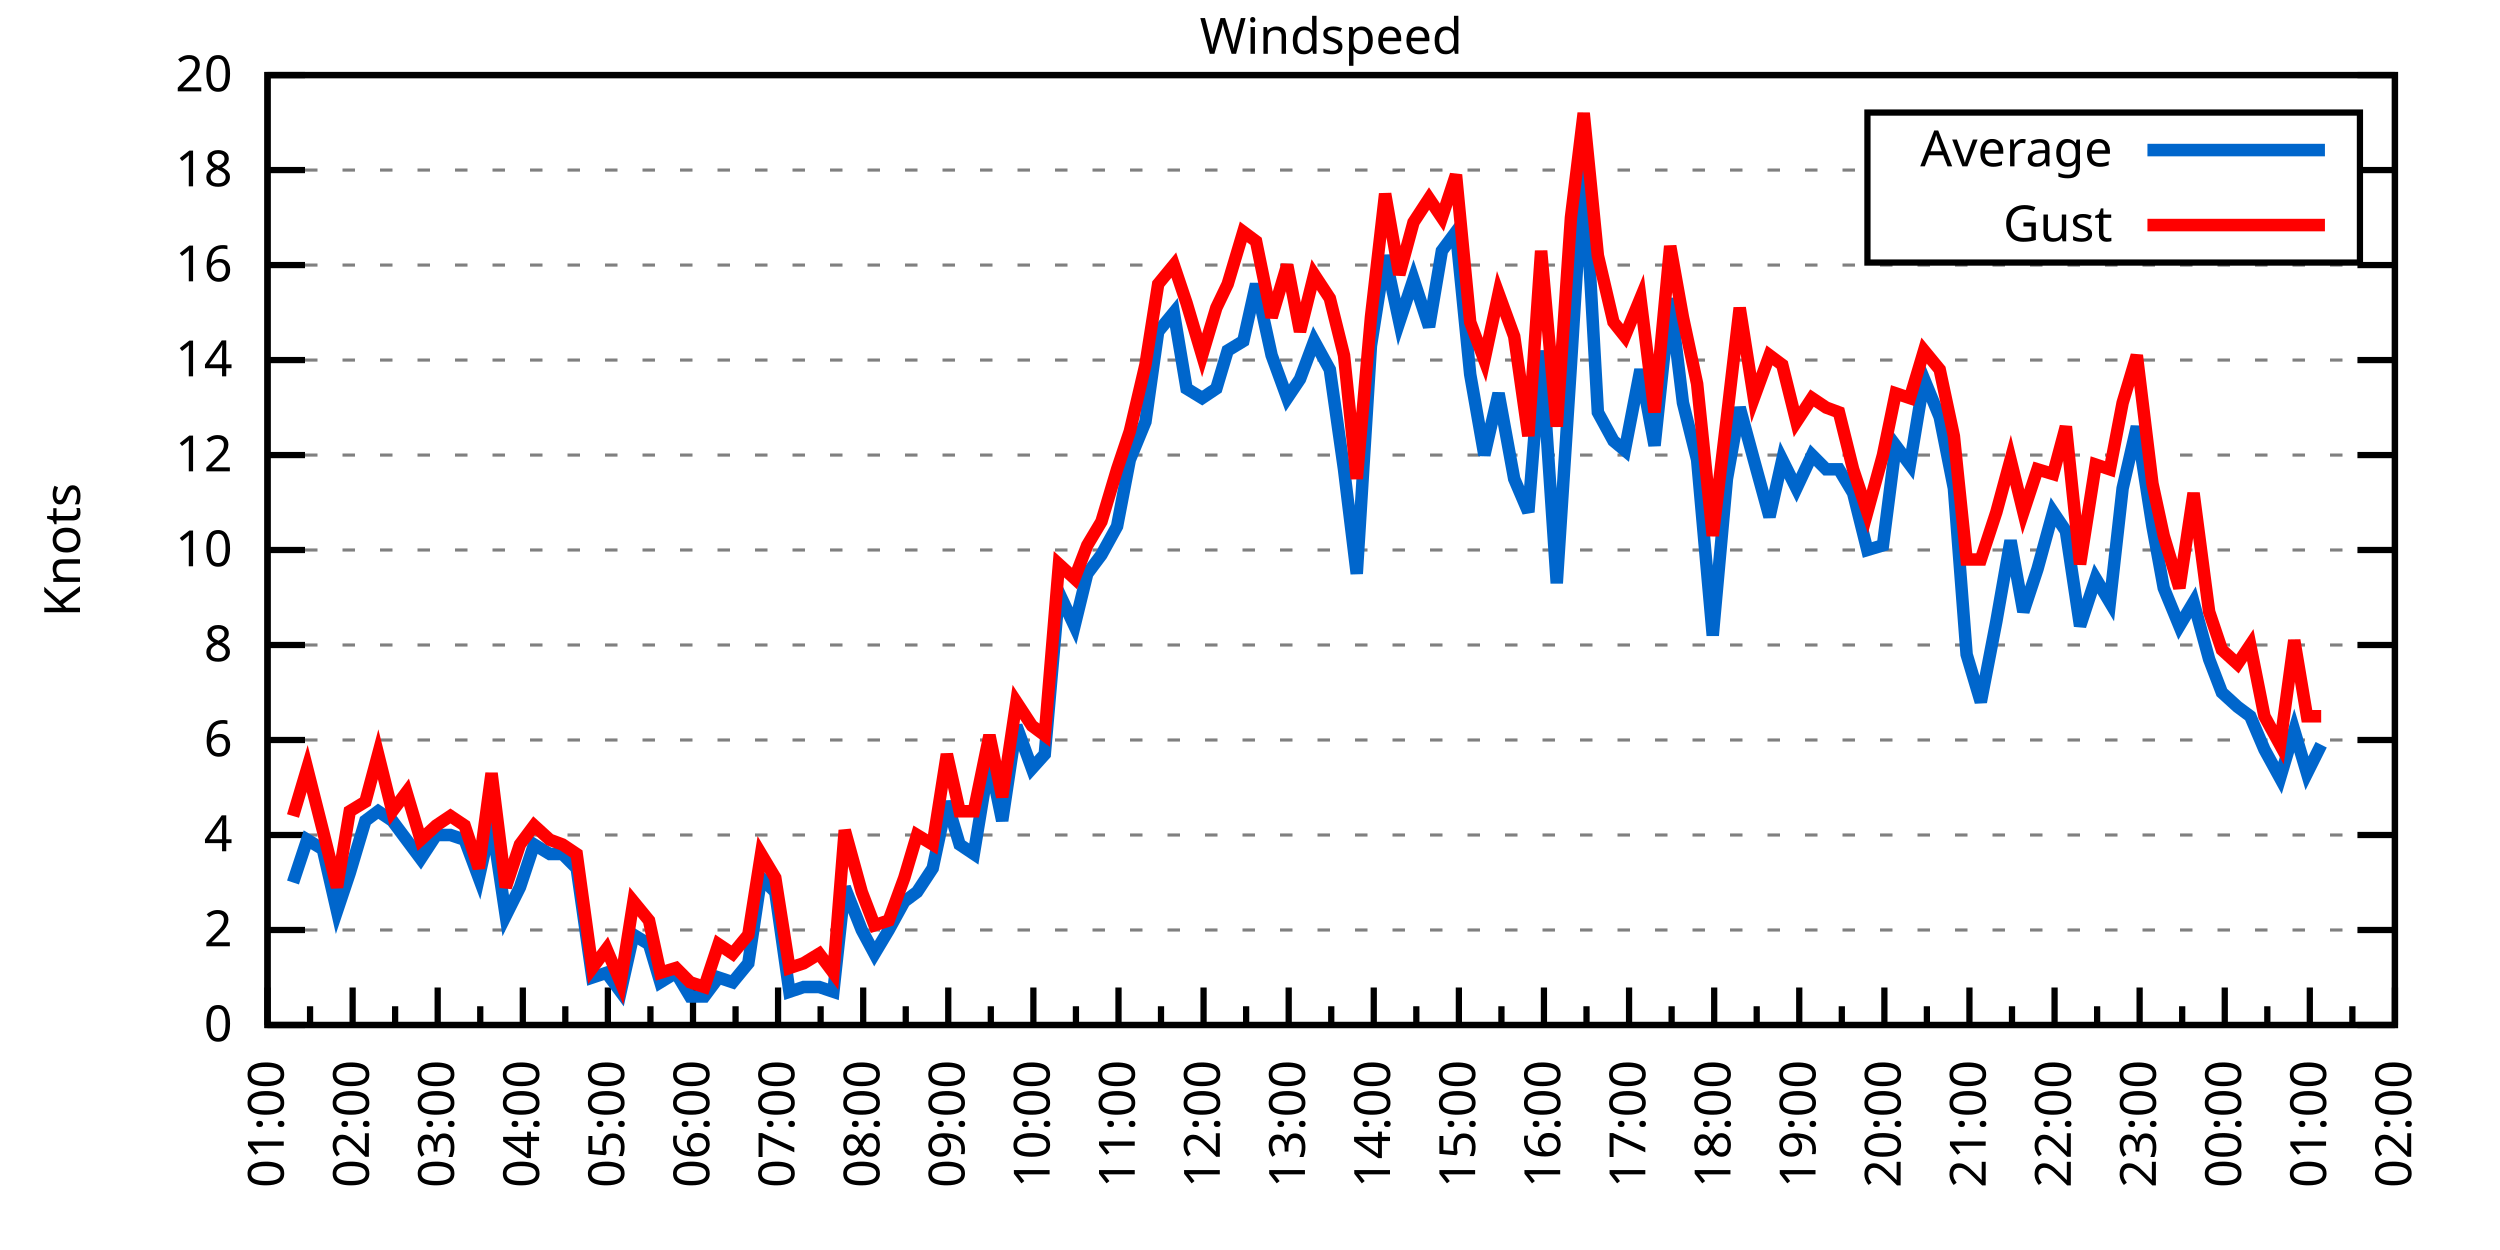
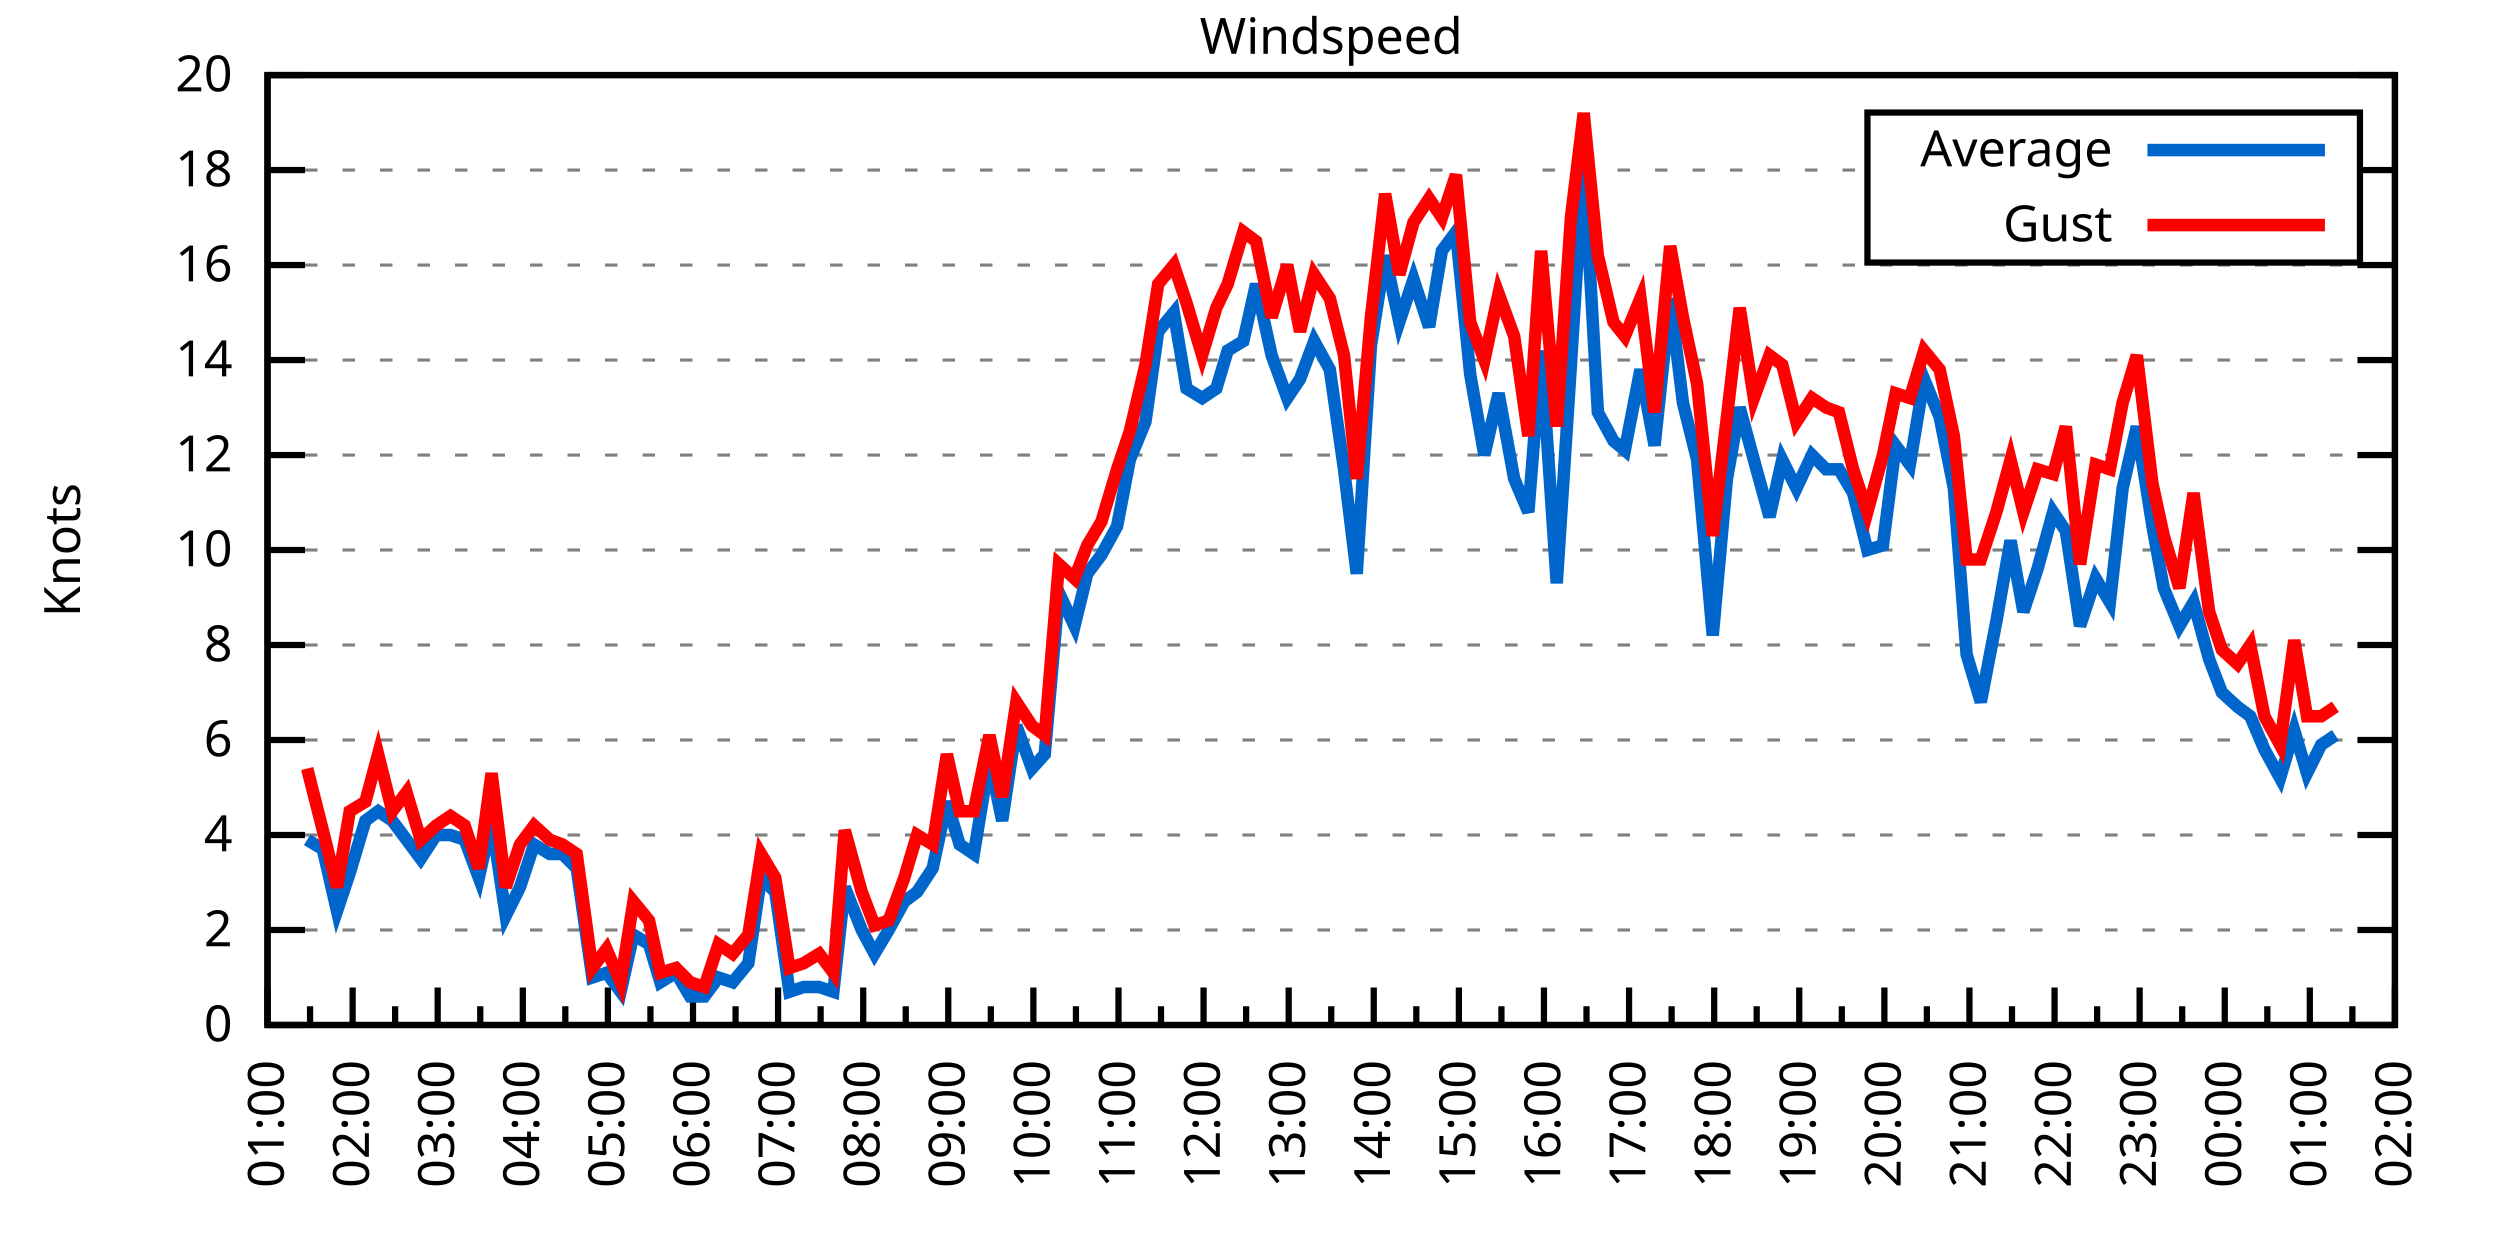
<svg xmlns="http://www.w3.org/2000/svg" xmlns:xlink="http://www.w3.org/1999/xlink" width="400" height="200" viewBox="0 0 400 200">
  <g id="gnuplot_canvas">
    <rect x="0" y="0" width="400" height="200" fill="none" />
    <defs>
      <circle id="gpDot" r="0.5" stroke-width="0.5" stroke="currentColor" />
      <path id="gpPt0" stroke-width="0.333" stroke="currentColor" d="M-1,0 h2 M0,-1 v2" />
      <path id="gpPt1" stroke-width="0.333" stroke="currentColor" d="M-1,-1 L1,1 M1,-1 L-1,1" />
      <path id="gpPt2" stroke-width="0.333" stroke="currentColor" d="M-1,0 L1,0 M0,-1 L0,1 M-1,-1 L1,1 M-1,1 L1,-1" />
      <rect id="gpPt3" stroke-width="0.333" stroke="currentColor" x="-1" y="-1" width="2" height="2" />
      <rect id="gpPt4" stroke-width="0.333" stroke="currentColor" fill="currentColor" x="-1" y="-1" width="2" height="2" />
      <circle id="gpPt5" stroke-width="0.333" stroke="currentColor" cx="0" cy="0" r="1" />
      <use xlink:href="#gpPt5" id="gpPt6" fill="currentColor" stroke="none" />
      <path id="gpPt7" stroke-width="0.333" stroke="currentColor" d="M0,-1.33 L-1.33,0.67 L1.33,0.67 z" />
      <use xlink:href="#gpPt7" id="gpPt8" fill="currentColor" stroke="none" />
      <use xlink:href="#gpPt7" id="gpPt9" stroke="currentColor" transform="rotate(180)" />
      <use xlink:href="#gpPt9" id="gpPt10" fill="currentColor" stroke="none" />
      <use xlink:href="#gpPt3" id="gpPt11" stroke="currentColor" transform="rotate(45)" />
      <use xlink:href="#gpPt11" id="gpPt12" fill="currentColor" stroke="none" />
      <path id="gpPt13" stroke-width="0.333" stroke="currentColor" d="M0,1.330 L1.265,0.411 L0.782,-1.067 L-0.782,-1.076 L-1.265,0.411 z" />
      <use xlink:href="#gpPt13" id="gpPt14" fill="currentColor" stroke="none" />
      <filter id="textbox" filterUnits="objectBoundingBox" x="0" y="0" height="1" width="1">
        <feFlood flood-color="white" flood-opacity="1" result="bgnd" />
        <feComposite in="SourceGraphic" in2="bgnd" operator="atop" />
      </filter>
      <filter id="greybox" filterUnits="objectBoundingBox" x="0" y="0" height="1" width="1">
        <feFlood flood-color="lightgrey" flood-opacity="1" result="grey" />
        <feComposite in="SourceGraphic" in2="grey" operator="atop" />
      </filter>
    </defs>
    <g fill="none" color="white" stroke="currentColor" stroke-width="1.00" stroke-linecap="butt" stroke-linejoin="miter">
</g>
    <g fill="none" color="black" stroke="currentColor" stroke-width="1.00" stroke-linecap="butt" stroke-linejoin="miter">
      <g stroke="none" shape-rendering="crispEdges">
        <polygon fill="rgb(255, 255, 255)" points="42.80,164.00 383.18,164.00 383.18,12.02 42.80,12.02 " />
      </g>
    </g>
    <g fill="none" color="black" stroke="currentColor" stroke-width="1.00" stroke-linecap="butt" stroke-linejoin="miter">
</g>
    <g fill="none" color="black" stroke="black" stroke-width="0.50" stroke-linecap="butt" stroke-linejoin="miter">
</g>
    <g fill="none" color="gray" stroke="currentColor" stroke-width="0.50" stroke-linecap="butt" stroke-linejoin="miter">
      <path stroke="gray" stroke-dasharray="2,4" class="gridline" d="M42.80,164.00 L383.19,164.00  " />
    </g>
    <g fill="none" color="gray" stroke="gray" stroke-width="1.00" stroke-linecap="butt" stroke-linejoin="miter">
</g>
    <g fill="none" color="black" stroke="currentColor" stroke-width="1.00" stroke-linecap="butt" stroke-linejoin="miter">
      <path stroke="black" d="M42.80,164.00 L48.80,164.00 M383.19,164.00 L377.19,164.00  " />
      <g transform="translate(37.20,166.60)" stroke="none" fill="black" font-family="Sans" font-size="8.00" text-anchor="end">
        <text>
          <tspan font-family="Sans"> 0</tspan>
        </text>
      </g>
    </g>
    <g fill="none" color="black" stroke="currentColor" stroke-width="1.00" stroke-linecap="butt" stroke-linejoin="miter">
</g>
    <g fill="none" color="black" stroke="black" stroke-width="0.50" stroke-linecap="butt" stroke-linejoin="miter">
</g>
    <g fill="none" color="gray" stroke="currentColor" stroke-width="0.50" stroke-linecap="butt" stroke-linejoin="miter">
      <path stroke="gray" stroke-dasharray="2,4" class="gridline" d="M42.80,148.80 L383.19,148.80  " />
    </g>
    <g fill="none" color="gray" stroke="gray" stroke-width="1.00" stroke-linecap="butt" stroke-linejoin="miter">
</g>
    <g fill="none" color="black" stroke="currentColor" stroke-width="1.00" stroke-linecap="butt" stroke-linejoin="miter">
      <path stroke="black" d="M42.80,148.80 L48.80,148.80 M383.19,148.80 L377.19,148.80  " />
      <g transform="translate(37.20,151.40)" stroke="none" fill="black" font-family="Sans" font-size="8.00" text-anchor="end">
        <text>
          <tspan font-family="Sans"> 2</tspan>
        </text>
      </g>
    </g>
    <g fill="none" color="black" stroke="currentColor" stroke-width="1.00" stroke-linecap="butt" stroke-linejoin="miter">
</g>
    <g fill="none" color="black" stroke="black" stroke-width="0.50" stroke-linecap="butt" stroke-linejoin="miter">
</g>
    <g fill="none" color="gray" stroke="currentColor" stroke-width="0.50" stroke-linecap="butt" stroke-linejoin="miter">
      <path stroke="gray" stroke-dasharray="2,4" class="gridline" d="M42.80,133.60 L383.19,133.60  " />
    </g>
    <g fill="none" color="gray" stroke="gray" stroke-width="1.00" stroke-linecap="butt" stroke-linejoin="miter">
</g>
    <g fill="none" color="black" stroke="currentColor" stroke-width="1.00" stroke-linecap="butt" stroke-linejoin="miter">
      <path stroke="black" d="M42.80,133.60 L48.80,133.60 M383.19,133.60 L377.19,133.60  " />
      <g transform="translate(37.20,136.20)" stroke="none" fill="black" font-family="Sans" font-size="8.00" text-anchor="end">
        <text>
          <tspan font-family="Sans"> 4</tspan>
        </text>
      </g>
    </g>
    <g fill="none" color="black" stroke="currentColor" stroke-width="1.00" stroke-linecap="butt" stroke-linejoin="miter">
</g>
    <g fill="none" color="black" stroke="black" stroke-width="0.50" stroke-linecap="butt" stroke-linejoin="miter">
</g>
    <g fill="none" color="gray" stroke="currentColor" stroke-width="0.50" stroke-linecap="butt" stroke-linejoin="miter">
      <path stroke="gray" stroke-dasharray="2,4" class="gridline" d="M42.80,118.40 L383.19,118.40  " />
    </g>
    <g fill="none" color="gray" stroke="gray" stroke-width="1.00" stroke-linecap="butt" stroke-linejoin="miter">
</g>
    <g fill="none" color="black" stroke="currentColor" stroke-width="1.00" stroke-linecap="butt" stroke-linejoin="miter">
      <path stroke="black" d="M42.80,118.40 L48.80,118.40 M383.19,118.40 L377.19,118.40  " />
      <g transform="translate(37.20,121.00)" stroke="none" fill="black" font-family="Sans" font-size="8.00" text-anchor="end">
        <text>
          <tspan font-family="Sans"> 6</tspan>
        </text>
      </g>
    </g>
    <g fill="none" color="black" stroke="currentColor" stroke-width="1.00" stroke-linecap="butt" stroke-linejoin="miter">
</g>
    <g fill="none" color="black" stroke="black" stroke-width="0.50" stroke-linecap="butt" stroke-linejoin="miter">
</g>
    <g fill="none" color="gray" stroke="currentColor" stroke-width="0.50" stroke-linecap="butt" stroke-linejoin="miter">
      <path stroke="gray" stroke-dasharray="2,4" class="gridline" d="M42.80,103.20 L383.19,103.20  " />
    </g>
    <g fill="none" color="gray" stroke="gray" stroke-width="1.00" stroke-linecap="butt" stroke-linejoin="miter">
</g>
    <g fill="none" color="black" stroke="currentColor" stroke-width="1.00" stroke-linecap="butt" stroke-linejoin="miter">
      <path stroke="black" d="M42.80,103.20 L48.80,103.20 M383.19,103.20 L377.19,103.20  " />
      <g transform="translate(37.20,105.80)" stroke="none" fill="black" font-family="Sans" font-size="8.00" text-anchor="end">
        <text>
          <tspan font-family="Sans"> 8</tspan>
        </text>
      </g>
    </g>
    <g fill="none" color="black" stroke="currentColor" stroke-width="1.00" stroke-linecap="butt" stroke-linejoin="miter">
</g>
    <g fill="none" color="black" stroke="black" stroke-width="0.50" stroke-linecap="butt" stroke-linejoin="miter">
</g>
    <g fill="none" color="gray" stroke="currentColor" stroke-width="0.50" stroke-linecap="butt" stroke-linejoin="miter">
      <path stroke="gray" stroke-dasharray="2,4" class="gridline" d="M42.80,88.00 L383.19,88.00  " />
    </g>
    <g fill="none" color="gray" stroke="gray" stroke-width="1.00" stroke-linecap="butt" stroke-linejoin="miter">
</g>
    <g fill="none" color="black" stroke="currentColor" stroke-width="1.00" stroke-linecap="butt" stroke-linejoin="miter">
      <path stroke="black" d="M42.80,88.00 L48.80,88.00 M383.19,88.00 L377.19,88.00  " />
      <g transform="translate(37.20,90.60)" stroke="none" fill="black" font-family="Sans" font-size="8.00" text-anchor="end">
        <text>
          <tspan font-family="Sans"> 10</tspan>
        </text>
      </g>
    </g>
    <g fill="none" color="black" stroke="currentColor" stroke-width="1.00" stroke-linecap="butt" stroke-linejoin="miter">
</g>
    <g fill="none" color="black" stroke="black" stroke-width="0.50" stroke-linecap="butt" stroke-linejoin="miter">
</g>
    <g fill="none" color="gray" stroke="currentColor" stroke-width="0.50" stroke-linecap="butt" stroke-linejoin="miter">
      <path stroke="gray" stroke-dasharray="2,4" class="gridline" d="M42.80,72.81 L383.19,72.81  " />
    </g>
    <g fill="none" color="gray" stroke="gray" stroke-width="1.00" stroke-linecap="butt" stroke-linejoin="miter">
</g>
    <g fill="none" color="black" stroke="currentColor" stroke-width="1.00" stroke-linecap="butt" stroke-linejoin="miter">
      <path stroke="black" d="M42.80,72.81 L48.80,72.81 M383.19,72.81 L377.19,72.81  " />
      <g transform="translate(37.20,75.41)" stroke="none" fill="black" font-family="Sans" font-size="8.00" text-anchor="end">
        <text>
          <tspan font-family="Sans"> 12</tspan>
        </text>
      </g>
    </g>
    <g fill="none" color="black" stroke="currentColor" stroke-width="1.00" stroke-linecap="butt" stroke-linejoin="miter">
</g>
    <g fill="none" color="black" stroke="black" stroke-width="0.50" stroke-linecap="butt" stroke-linejoin="miter">
</g>
    <g fill="none" color="gray" stroke="currentColor" stroke-width="0.50" stroke-linecap="butt" stroke-linejoin="miter">
      <path stroke="gray" stroke-dasharray="2,4" class="gridline" d="M42.80,57.61 L383.19,57.61  " />
    </g>
    <g fill="none" color="gray" stroke="gray" stroke-width="1.00" stroke-linecap="butt" stroke-linejoin="miter">
</g>
    <g fill="none" color="black" stroke="currentColor" stroke-width="1.00" stroke-linecap="butt" stroke-linejoin="miter">
      <path stroke="black" d="M42.80,57.61 L48.80,57.61 M383.19,57.61 L377.19,57.61  " />
      <g transform="translate(37.20,60.21)" stroke="none" fill="black" font-family="Sans" font-size="8.00" text-anchor="end">
        <text>
          <tspan font-family="Sans"> 14</tspan>
        </text>
      </g>
    </g>
    <g fill="none" color="black" stroke="currentColor" stroke-width="1.00" stroke-linecap="butt" stroke-linejoin="miter">
</g>
    <g fill="none" color="black" stroke="black" stroke-width="0.50" stroke-linecap="butt" stroke-linejoin="miter">
</g>
    <g fill="none" color="gray" stroke="currentColor" stroke-width="0.50" stroke-linecap="butt" stroke-linejoin="miter">
      <path stroke="gray" stroke-dasharray="2,4" class="gridline" d="M42.80,42.41 L383.19,42.41  " />
    </g>
    <g fill="none" color="gray" stroke="gray" stroke-width="1.00" stroke-linecap="butt" stroke-linejoin="miter">
</g>
    <g fill="none" color="black" stroke="currentColor" stroke-width="1.00" stroke-linecap="butt" stroke-linejoin="miter">
      <path stroke="black" d="M42.80,42.41 L48.80,42.41 M383.19,42.41 L377.19,42.41  " />
      <g transform="translate(37.20,45.01)" stroke="none" fill="black" font-family="Sans" font-size="8.00" text-anchor="end">
        <text>
          <tspan font-family="Sans"> 16</tspan>
        </text>
      </g>
    </g>
    <g fill="none" color="black" stroke="currentColor" stroke-width="1.00" stroke-linecap="butt" stroke-linejoin="miter">
</g>
    <g fill="none" color="black" stroke="black" stroke-width="0.50" stroke-linecap="butt" stroke-linejoin="miter">
</g>
    <g fill="none" color="gray" stroke="currentColor" stroke-width="0.50" stroke-linecap="butt" stroke-linejoin="miter">
      <path stroke="gray" stroke-dasharray="2,4" class="gridline" d="M42.80,27.21 L298.79,27.21 M377.59,27.21 L383.19,27.21  " />
    </g>
    <g fill="none" color="gray" stroke="gray" stroke-width="1.00" stroke-linecap="butt" stroke-linejoin="miter">
</g>
    <g fill="none" color="black" stroke="currentColor" stroke-width="1.00" stroke-linecap="butt" stroke-linejoin="miter">
      <path stroke="black" d="M42.80,27.21 L48.80,27.21 M383.19,27.21 L377.19,27.21  " />
      <g transform="translate(37.20,29.81)" stroke="none" fill="black" font-family="Sans" font-size="8.00" text-anchor="end">
        <text>
          <tspan font-family="Sans"> 18</tspan>
        </text>
      </g>
    </g>
    <g fill="none" color="black" stroke="currentColor" stroke-width="1.00" stroke-linecap="butt" stroke-linejoin="miter">
</g>
    <g fill="none" color="black" stroke="black" stroke-width="0.50" stroke-linecap="butt" stroke-linejoin="miter">
</g>
    <g fill="none" color="gray" stroke="currentColor" stroke-width="0.50" stroke-linecap="butt" stroke-linejoin="miter">
      <path stroke="gray" stroke-dasharray="2,4" class="gridline" d="M42.80,12.01 L383.19,12.01  " />
    </g>
    <g fill="none" color="gray" stroke="gray" stroke-width="1.00" stroke-linecap="butt" stroke-linejoin="miter">
</g>
    <g fill="none" color="black" stroke="currentColor" stroke-width="1.00" stroke-linecap="butt" stroke-linejoin="miter">
      <path stroke="black" d="M42.80,12.01 L48.80,12.01 M383.19,12.01 L377.19,12.01  " />
      <g transform="translate(37.20,14.61)" stroke="none" fill="black" font-family="Sans" font-size="8.00" text-anchor="end">
        <text>
          <tspan font-family="Sans"> 20</tspan>
        </text>
      </g>
    </g>
    <g fill="none" color="black" stroke="currentColor" stroke-width="1.00" stroke-linecap="butt" stroke-linejoin="miter">
      <path stroke="black" d="M42.80,164.00 L42.80,158.00  " />
      <g transform="translate(45.40,169.60) rotate(270)" stroke="none" fill="black" font-family="Sans" font-size="8.00" text-anchor="end">
        <text>
          <tspan font-family="Sans">01:00</tspan>
        </text>
      </g>
    </g>
    <g fill="none" color="black" stroke="currentColor" stroke-width="1.00" stroke-linecap="butt" stroke-linejoin="miter">
      <path stroke="black" d="M49.61,164.00 L49.61,161.00 M56.42,164.00 L56.42,158.00  " />
      <g transform="translate(59.02,169.60) rotate(270)" stroke="none" fill="black" font-family="Sans" font-size="8.00" text-anchor="end">
        <text>
          <tspan font-family="Sans">02:00</tspan>
        </text>
      </g>
    </g>
    <g fill="none" color="black" stroke="currentColor" stroke-width="1.00" stroke-linecap="butt" stroke-linejoin="miter">
      <path stroke="black" d="M63.22,164.00 L63.22,161.00 M70.03,164.00 L70.03,158.00  " />
      <g transform="translate(72.63,169.60) rotate(270)" stroke="none" fill="black" font-family="Sans" font-size="8.00" text-anchor="end">
        <text>
          <tspan font-family="Sans">03:00</tspan>
        </text>
      </g>
    </g>
    <g fill="none" color="black" stroke="currentColor" stroke-width="1.00" stroke-linecap="butt" stroke-linejoin="miter">
      <path stroke="black" d="M76.84,164.00 L76.84,161.00 M83.65,164.00 L83.65,158.00  " />
      <g transform="translate(86.25,169.60) rotate(270)" stroke="none" fill="black" font-family="Sans" font-size="8.00" text-anchor="end">
        <text>
          <tspan font-family="Sans">04:00</tspan>
        </text>
      </g>
    </g>
    <g fill="none" color="black" stroke="currentColor" stroke-width="1.00" stroke-linecap="butt" stroke-linejoin="miter">
      <path stroke="black" d="M90.45,164.00 L90.45,161.00 M97.26,164.00 L97.26,158.00  " />
      <g transform="translate(99.86,169.60) rotate(270)" stroke="none" fill="black" font-family="Sans" font-size="8.00" text-anchor="end">
        <text>
          <tspan font-family="Sans">05:00</tspan>
        </text>
      </g>
    </g>
    <g fill="none" color="black" stroke="currentColor" stroke-width="1.00" stroke-linecap="butt" stroke-linejoin="miter">
      <path stroke="black" d="M104.07,164.00 L104.07,161.00 M110.88,164.00 L110.88,158.00  " />
      <g transform="translate(113.48,169.60) rotate(270)" stroke="none" fill="black" font-family="Sans" font-size="8.00" text-anchor="end">
        <text>
          <tspan font-family="Sans">06:00</tspan>
        </text>
      </g>
    </g>
    <g fill="none" color="black" stroke="currentColor" stroke-width="1.00" stroke-linecap="butt" stroke-linejoin="miter">
      <path stroke="black" d="M117.69,164.00 L117.69,161.00 M124.49,164.00 L124.49,158.00  " />
      <g transform="translate(127.09,169.60) rotate(270)" stroke="none" fill="black" font-family="Sans" font-size="8.00" text-anchor="end">
        <text>
          <tspan font-family="Sans">07:00</tspan>
        </text>
      </g>
    </g>
    <g fill="none" color="black" stroke="currentColor" stroke-width="1.00" stroke-linecap="butt" stroke-linejoin="miter">
      <path stroke="black" d="M131.30,164.00 L131.30,161.00 M138.11,164.00 L138.11,158.00  " />
      <g transform="translate(140.71,169.60) rotate(270)" stroke="none" fill="black" font-family="Sans" font-size="8.00" text-anchor="end">
        <text>
          <tspan font-family="Sans">08:00</tspan>
        </text>
      </g>
    </g>
    <g fill="none" color="black" stroke="currentColor" stroke-width="1.00" stroke-linecap="butt" stroke-linejoin="miter">
      <path stroke="black" d="M144.92,164.00 L144.92,161.00 M151.72,164.00 L151.72,158.00  " />
      <g transform="translate(154.32,169.60) rotate(270)" stroke="none" fill="black" font-family="Sans" font-size="8.00" text-anchor="end">
        <text>
          <tspan font-family="Sans">09:00</tspan>
        </text>
      </g>
    </g>
    <g fill="none" color="black" stroke="currentColor" stroke-width="1.00" stroke-linecap="butt" stroke-linejoin="miter">
      <path stroke="black" d="M158.53,164.00 L158.53,161.00 M165.34,164.00 L165.34,158.00  " />
      <g transform="translate(167.94,169.60) rotate(270)" stroke="none" fill="black" font-family="Sans" font-size="8.00" text-anchor="end">
        <text>
          <tspan font-family="Sans">10:00</tspan>
        </text>
      </g>
    </g>
    <g fill="none" color="black" stroke="currentColor" stroke-width="1.00" stroke-linecap="butt" stroke-linejoin="miter">
      <path stroke="black" d="M172.15,164.00 L172.15,161.00 M178.96,164.00 L178.96,158.00  " />
      <g transform="translate(181.56,169.60) rotate(270)" stroke="none" fill="black" font-family="Sans" font-size="8.00" text-anchor="end">
        <text>
          <tspan font-family="Sans">11:00</tspan>
        </text>
      </g>
    </g>
    <g fill="none" color="black" stroke="currentColor" stroke-width="1.00" stroke-linecap="butt" stroke-linejoin="miter">
      <path stroke="black" d="M185.76,164.00 L185.76,161.00 M192.57,164.00 L192.57,158.00  " />
      <g transform="translate(195.17,169.60) rotate(270)" stroke="none" fill="black" font-family="Sans" font-size="8.00" text-anchor="end">
        <text>
          <tspan font-family="Sans">12:00</tspan>
        </text>
      </g>
    </g>
    <g fill="none" color="black" stroke="currentColor" stroke-width="1.00" stroke-linecap="butt" stroke-linejoin="miter">
      <path stroke="black" d="M199.38,164.00 L199.38,161.00 M206.19,164.00 L206.19,158.00  " />
      <g transform="translate(208.79,169.60) rotate(270)" stroke="none" fill="black" font-family="Sans" font-size="8.00" text-anchor="end">
        <text>
          <tspan font-family="Sans">13:00</tspan>
        </text>
      </g>
    </g>
    <g fill="none" color="black" stroke="currentColor" stroke-width="1.00" stroke-linecap="butt" stroke-linejoin="miter">
      <path stroke="black" d="M213.00,164.00 L213.00,161.00 M219.80,164.00 L219.80,158.00  " />
      <g transform="translate(222.40,169.60) rotate(270)" stroke="none" fill="black" font-family="Sans" font-size="8.00" text-anchor="end">
        <text>
          <tspan font-family="Sans">14:00</tspan>
        </text>
      </g>
    </g>
    <g fill="none" color="black" stroke="currentColor" stroke-width="1.00" stroke-linecap="butt" stroke-linejoin="miter">
      <path stroke="black" d="M226.61,164.00 L226.61,161.00 M233.42,164.00 L233.42,158.00  " />
      <g transform="translate(236.02,169.60) rotate(270)" stroke="none" fill="black" font-family="Sans" font-size="8.00" text-anchor="end">
        <text>
          <tspan font-family="Sans">15:00</tspan>
        </text>
      </g>
    </g>
    <g fill="none" color="black" stroke="currentColor" stroke-width="1.00" stroke-linecap="butt" stroke-linejoin="miter">
      <path stroke="black" d="M240.23,164.00 L240.23,161.00 M247.03,164.00 L247.03,158.00  " />
      <g transform="translate(249.63,169.60) rotate(270)" stroke="none" fill="black" font-family="Sans" font-size="8.00" text-anchor="end">
        <text>
          <tspan font-family="Sans">16:00</tspan>
        </text>
      </g>
    </g>
    <g fill="none" color="black" stroke="currentColor" stroke-width="1.00" stroke-linecap="butt" stroke-linejoin="miter">
      <path stroke="black" d="M253.84,164.00 L253.84,161.00 M260.65,164.00 L260.65,158.00  " />
      <g transform="translate(263.25,169.60) rotate(270)" stroke="none" fill="black" font-family="Sans" font-size="8.00" text-anchor="end">
        <text>
          <tspan font-family="Sans">17:00</tspan>
        </text>
      </g>
    </g>
    <g fill="none" color="black" stroke="currentColor" stroke-width="1.00" stroke-linecap="butt" stroke-linejoin="miter">
      <path stroke="black" d="M267.46,164.00 L267.46,161.00 M274.27,164.00 L274.27,158.00  " />
      <g transform="translate(276.87,169.60) rotate(270)" stroke="none" fill="black" font-family="Sans" font-size="8.00" text-anchor="end">
        <text>
          <tspan font-family="Sans">18:00</tspan>
        </text>
      </g>
    </g>
    <g fill="none" color="black" stroke="currentColor" stroke-width="1.00" stroke-linecap="butt" stroke-linejoin="miter">
      <path stroke="black" d="M281.07,164.00 L281.07,161.00 M287.88,164.00 L287.88,158.00  " />
      <g transform="translate(290.48,169.60) rotate(270)" stroke="none" fill="black" font-family="Sans" font-size="8.00" text-anchor="end">
        <text>
          <tspan font-family="Sans">19:00</tspan>
        </text>
      </g>
    </g>
    <g fill="none" color="black" stroke="currentColor" stroke-width="1.00" stroke-linecap="butt" stroke-linejoin="miter">
      <path stroke="black" d="M294.69,164.00 L294.69,161.00 M301.50,164.00 L301.50,158.00  " />
      <g transform="translate(304.10,169.60) rotate(270)" stroke="none" fill="black" font-family="Sans" font-size="8.00" text-anchor="end">
        <text>
          <tspan font-family="Sans">20:00</tspan>
        </text>
      </g>
    </g>
    <g fill="none" color="black" stroke="currentColor" stroke-width="1.00" stroke-linecap="butt" stroke-linejoin="miter">
      <path stroke="black" d="M308.30,164.00 L308.30,161.00 M315.11,164.00 L315.11,158.00  " />
      <g transform="translate(317.71,169.60) rotate(270)" stroke="none" fill="black" font-family="Sans" font-size="8.00" text-anchor="end">
        <text>
          <tspan font-family="Sans">21:00</tspan>
        </text>
      </g>
    </g>
    <g fill="none" color="black" stroke="currentColor" stroke-width="1.00" stroke-linecap="butt" stroke-linejoin="miter">
      <path stroke="black" d="M321.92,164.00 L321.92,161.00 M328.73,164.00 L328.73,158.00  " />
      <g transform="translate(331.33,169.60) rotate(270)" stroke="none" fill="black" font-family="Sans" font-size="8.00" text-anchor="end">
        <text>
          <tspan font-family="Sans">22:00</tspan>
        </text>
      </g>
    </g>
    <g fill="none" color="black" stroke="currentColor" stroke-width="1.00" stroke-linecap="butt" stroke-linejoin="miter">
      <path stroke="black" d="M335.54,164.00 L335.54,161.00 M342.34,164.00 L342.34,158.00  " />
      <g transform="translate(344.94,169.60) rotate(270)" stroke="none" fill="black" font-family="Sans" font-size="8.00" text-anchor="end">
        <text>
          <tspan font-family="Sans">23:00</tspan>
        </text>
      </g>
    </g>
    <g fill="none" color="black" stroke="currentColor" stroke-width="1.00" stroke-linecap="butt" stroke-linejoin="miter">
      <path stroke="black" d="M349.15,164.00 L349.15,161.00 M355.96,164.00 L355.96,158.00  " />
      <g transform="translate(358.56,169.60) rotate(270)" stroke="none" fill="black" font-family="Sans" font-size="8.00" text-anchor="end">
        <text>
          <tspan font-family="Sans">00:00</tspan>
        </text>
      </g>
    </g>
    <g fill="none" color="black" stroke="currentColor" stroke-width="1.00" stroke-linecap="butt" stroke-linejoin="miter">
      <path stroke="black" d="M362.77,164.00 L362.77,161.00 M369.57,164.00 L369.57,158.00  " />
      <g transform="translate(372.17,169.60) rotate(270)" stroke="none" fill="black" font-family="Sans" font-size="8.00" text-anchor="end">
        <text>
          <tspan font-family="Sans">01:00</tspan>
        </text>
      </g>
    </g>
    <g fill="none" color="black" stroke="currentColor" stroke-width="1.00" stroke-linecap="butt" stroke-linejoin="miter">
      <path stroke="black" d="M376.38,164.00 L376.38,161.00 M383.19,164.00 L383.19,158.00  " />
      <g transform="translate(385.79,169.60) rotate(270)" stroke="none" fill="black" font-family="Sans" font-size="8.00" text-anchor="end">
        <text>
          <tspan font-family="Sans">02:00</tspan>
        </text>
      </g>
    </g>
    <g fill="none" color="black" stroke="currentColor" stroke-width="1.00" stroke-linecap="butt" stroke-linejoin="miter">
</g>
    <g fill="none" color="black" stroke="currentColor" stroke-width="1.00" stroke-linecap="butt" stroke-linejoin="miter">
      <path stroke="black" d="M42.80,12.01 L42.80,164.00 L383.19,164.00 L383.19,12.01 L42.80,12.01 Z  " />
    </g>
    <g fill="none" color="black" stroke="currentColor" stroke-width="1.00" stroke-linecap="butt" stroke-linejoin="miter">
      <g transform="translate(12.80,88.01) rotate(270)" stroke="none" fill="black" font-family="Sans" font-size="8.00" text-anchor="middle">
        <text>
          <tspan font-family="Sans">Knots</tspan>
        </text>
      </g>
    </g>
    <g fill="none" color="black" stroke="currentColor" stroke-width="1.00" stroke-linecap="butt" stroke-linejoin="miter">
</g>
    <g fill="none" color="black" stroke="currentColor" stroke-width="1.00" stroke-linecap="butt" stroke-linejoin="miter">
      <path stroke="black" d="M298.79,42.01 L298.79,18.01 L377.59,18.01 L377.59,42.01 L298.79,42.01 Z  " />
    </g>
    <g id="Windspeed_plot_1">
      <g fill="none" color="white" stroke="black" stroke-width="2.00" stroke-linecap="butt" stroke-linejoin="miter">
</g>
      <g fill="none" color="black" stroke="currentColor" stroke-width="2.00" stroke-linecap="butt" stroke-linejoin="miter">
        <g transform="translate(337.99,26.61)" stroke="none" fill="black" font-family="Sans" font-size="8.00" text-anchor="end">
          <text>
            <tspan font-family="Sans">Average</tspan>
          </text>
        </g>
      </g>
      <g fill="none" color="black" stroke="currentColor" stroke-width="2.00" stroke-linecap="butt" stroke-linejoin="miter">
-         <path stroke="rgb(  0, 102, 204)" d="M343.59,24.01 L371.99,24.01 M46.88,141.20 L49.15,134.36 L51.65,135.88 L53.92,145.76 L55.96,139.68 L58.46,131.32   L60.50,129.80 L62.77,131.32 L65.04,134.36 L67.31,137.40 L69.80,133.60 L72.07,133.60 L74.34,134.36 L76.61,140.44   L78.65,131.32 L80.92,146.52 L83.19,141.96 L85.46,135.12 L87.96,136.64 L90.00,136.64 L92.27,138.92 L94.77,156.40   L97.04,155.64 L99.30,158.68 L101.35,149.56 L103.84,151.08 L105.66,157.16 L108.15,155.64 L110.42,159.44 L112.69,159.44   L114.96,156.40 L117.23,157.16 L119.73,154.12 L121.77,140.44 L124.04,142.72 L126.31,158.68 L128.58,157.92 L131.07,157.92   L133.34,158.68 L135.16,141.96 L137.88,148.80 L139.92,152.60 L142.19,148.80 L144.69,144.24 L146.73,142.72 L149.23,138.92   L151.50,128.28 L153.54,135.12 L155.81,136.64 L158.31,121.44 L160.35,131.32 L162.62,116.12 L165.11,122.96 L167.16,120.68   L169.43,94.84 L171.92,100.16 L173.96,91.80 L176.23,88.76 L178.73,84.21 L180.77,73.57 L183.27,67.49 L185.31,53.05   L187.81,50.01 L189.85,62.17 L192.34,63.69 L194.61,62.17 L196.43,56.09 L198.93,54.57 L200.97,45.45 L203.46,56.85   L205.96,63.69 L208.00,60.65 L210.27,54.57 L212.77,59.13 L215.04,75.09 L217.08,91.80 L219.35,55.33 L221.62,40.89   L223.89,51.53 L226.16,44.69 L228.65,52.29 L230.70,40.13 L232.96,37.09 L235.23,59.89 L237.50,72.81 L239.77,62.93   L242.27,76.61 L244.54,81.93 L246.58,56.09 L249.08,93.32 L251.35,58.37 L253.39,25.69 L255.66,65.97 L258.15,70.53   L259.97,72.05 L262.47,59.13 L264.73,71.29 L267.23,47.73 L269.27,64.45 L271.54,73.57 L274.04,101.68 L276.31,76.61   L278.35,65.21 L280.62,73.57 L283.12,82.69 L285.16,73.57 L287.43,78.13 L289.92,72.81 L292.19,75.09 L294.23,75.09   L296.50,78.89 L298.77,88.00 L301.27,87.25 L303.31,71.29 L305.58,74.33 L307.85,60.65 L310.35,66.73 L312.62,78.13   L314.66,104.72 L316.93,112.32 L319.42,99.40 L321.69,86.49 L323.74,97.88 L326.00,91.04 L328.50,81.93 L330.54,84.97   L332.81,100.16 L335.31,92.56 L337.58,96.36 L339.62,78.13 L341.89,68.25 L344.39,84.21 L346.20,94.08 L348.70,100.16   L350.97,96.36 L353.46,105.48 L355.50,110.80 L358.00,113.08 L360.04,114.60 L362.31,119.92 L364.81,124.48 L367.08,116.88   L369.12,123.72 L371.39,119.16  " />
+         <path stroke="rgb(  0, 102, 204)" d="M343.59,24.01 L371.99,24.01 M49.15,134.36 L51.65,135.88 L53.92,145.76 L55.96,139.68 L58.46,131.32 L60.50,129.80   L62.77,131.32 L65.04,134.36 L67.31,137.40 L69.80,133.60 L72.07,133.60 L74.34,134.36 L76.61,140.44 L78.65,131.32   L80.92,146.52 L83.19,141.96 L85.46,135.12 L87.96,136.64 L90.00,136.64 L92.27,138.92 L94.77,156.40 L97.04,155.64   L99.30,158.68 L101.35,149.56 L103.84,151.08 L105.66,157.16 L108.15,155.64 L110.42,159.44 L112.69,159.44 L114.96,156.40   L117.23,157.16 L119.73,154.12 L121.77,140.44 L124.04,142.72 L126.31,158.68 L128.58,157.92 L131.07,157.92 L133.34,158.68   L135.16,141.96 L137.88,148.80 L139.92,152.60 L142.19,148.80 L144.69,144.24 L146.73,142.72 L149.23,138.92 L151.50,128.28   L153.54,135.12 L155.81,136.64 L158.31,121.44 L160.35,131.32 L162.62,116.12 L165.11,122.96 L167.16,120.68 L169.43,94.84   L171.92,100.16 L173.96,91.80 L176.23,88.76 L178.73,84.21 L180.77,73.57 L183.27,67.49 L185.31,53.05 L187.81,50.01   L189.85,62.17 L192.34,63.69 L194.61,62.17 L196.43,56.09 L198.93,54.57 L200.97,45.45 L203.46,56.85 L205.96,63.69   L208.00,60.65 L210.27,54.57 L212.77,59.13 L215.04,75.09 L217.08,91.80 L219.35,55.33 L221.62,40.89 L223.89,51.53   L226.16,44.69 L228.65,52.29 L230.70,40.13 L232.96,37.09 L235.23,59.89 L237.50,72.81 L239.77,62.93 L242.27,76.61   L244.54,81.93 L246.58,56.09 L249.08,93.32 L251.35,58.37 L253.39,25.69 L255.66,65.97 L258.15,70.53 L259.97,72.05   L262.47,59.13 L264.73,71.29 L267.23,47.73 L269.27,64.45 L271.54,73.57 L274.04,101.68 L276.31,76.61 L278.35,65.21   L280.62,73.57 L283.12,82.69 L285.16,73.57 L287.43,78.13 L289.92,72.81 L292.19,75.09 L294.23,75.09 L296.50,78.89   L298.77,88.00 L301.27,87.25 L303.31,71.29 L305.58,74.33 L307.85,60.65 L310.35,66.73 L312.62,78.13 L314.66,104.72   L316.93,112.32 L319.42,99.40 L321.69,86.49 L323.74,97.88 L326.00,91.04 L328.50,81.93 L330.54,84.97 L332.81,100.16   L335.31,92.56 L337.58,96.36 L339.62,78.13 L341.89,68.25 L344.39,84.21 L346.20,94.08 L348.70,100.16 L350.97,96.36   L353.46,105.48 L355.50,110.80 L358.00,113.08 L360.04,114.60 L362.31,119.92 L364.81,124.48 L367.08,116.88 L369.12,123.72   L371.39,119.16 L373.66,117.64  " />
      </g>
    </g>
    <g id="Windspeed_plot_2">
      <g fill="none" color="black" stroke="currentColor" stroke-width="2.00" stroke-linecap="butt" stroke-linejoin="miter">
        <g transform="translate(337.99,38.61)" stroke="none" fill="black" font-family="Sans" font-size="8.00" text-anchor="end">
          <text>
            <tspan font-family="Sans">Gust</tspan>
          </text>
        </g>
      </g>
      <g fill="none" color="black" stroke="currentColor" stroke-width="2.00" stroke-linecap="butt" stroke-linejoin="miter">
-         <path stroke="rgb(255,   0,   0)" d="M343.59,36.01 L371.99,36.01 M46.88,130.56 L49.15,122.96 L51.65,132.84 L53.92,141.96 L55.96,129.80 L58.46,128.28   L60.50,120.68 L62.77,129.80 L65.04,126.76 L67.31,134.36 L69.80,132.08 L72.07,130.56 L74.34,132.08 L76.61,138.92   L78.65,123.72 L80.92,141.96 L83.19,135.12 L85.46,132.08 L87.96,134.36 L90.00,135.12 L92.27,136.64 L94.77,154.88   L97.04,151.84 L99.30,157.16 L101.35,144.24 L103.84,147.28 L105.66,155.64 L108.15,154.88 L110.42,157.16 L112.69,157.92   L114.96,151.08 L117.23,152.60 L119.73,149.56 L121.77,136.64 L124.04,140.44 L126.31,154.88 L128.58,154.12 L131.07,152.60   L133.34,155.64 L135.16,132.84 L137.88,142.72 L139.92,148.04 L142.19,147.28 L144.69,140.44 L146.73,133.60 L149.23,135.12   L151.50,120.68 L153.54,129.80 L155.81,129.80 L158.31,117.64 L160.35,127.52 L162.62,112.32 L165.11,116.12 L167.16,117.64   L169.43,90.28 L171.92,92.56 L173.96,87.25 L176.23,83.45 L178.73,75.09 L180.77,69.01 L183.27,58.37 L185.31,45.45   L187.81,42.41 L189.85,48.49 L192.34,56.85 L194.61,49.25 L196.43,45.45 L198.93,37.09 L200.97,38.61 L203.46,50.77   L205.96,42.41 L208.00,53.05 L210.27,43.93 L212.77,47.73 L215.04,56.85 L217.08,76.61 L219.35,50.77 L221.62,31.01   L223.89,43.93 L226.16,35.57 L228.65,31.77 L230.70,34.81 L232.96,27.97 L235.23,51.53 L237.50,57.61 L239.77,46.97   L242.27,53.81 L244.54,69.77 L246.58,40.13 L249.08,68.25 L251.35,34.81 L253.39,18.09 L255.66,40.89 L258.15,51.53   L259.97,53.81 L262.47,47.73 L264.73,65.97 L267.23,39.37 L269.27,50.77 L271.54,61.41 L274.04,85.73 L276.31,66.73   L278.35,49.25 L280.62,63.69 L283.12,56.85 L285.16,58.37 L287.43,67.49 L289.92,63.69 L292.19,65.21 L294.23,65.97   L296.50,75.09 L298.77,81.93 L301.27,72.81 L303.31,62.93 L305.58,63.69 L307.85,56.09 L310.35,59.13 L312.62,69.77   L314.66,89.52 L316.93,89.52 L319.42,81.93 L321.69,73.57 L323.74,81.93 L326.00,75.09 L328.50,75.85 L330.54,68.25   L332.81,90.28 L335.31,74.33 L337.58,75.09 L339.62,64.45 L341.89,56.85 L344.39,77.37 L346.20,85.73 L348.70,94.08   L350.97,78.89 L353.46,97.88 L355.50,103.96 L358.00,106.24 L360.04,103.20 L362.31,114.60 L364.81,119.16 L367.08,102.44   L369.12,114.60 L371.39,114.60  " />
+         <path stroke="rgb(255,   0,   0)" d="M343.59,36.01 L371.99,36.01 M49.15,122.96 L51.65,132.84 L53.92,141.96 L55.96,129.80 L58.46,128.28 L60.50,120.68   L62.77,129.80 L65.04,126.76 L67.31,134.36 L69.80,132.08 L72.07,130.56 L74.34,132.08 L76.61,138.92 L78.65,123.72   L80.92,141.96 L83.19,135.12 L85.46,132.08 L87.96,134.36 L90.00,135.12 L92.27,136.64 L94.77,154.88 L97.04,151.84   L99.30,157.16 L101.35,144.24 L103.84,147.28 L105.66,155.64 L108.15,154.88 L110.42,157.16 L112.69,157.92 L114.96,151.08   L117.23,152.60 L119.73,149.56 L121.77,136.64 L124.04,140.44 L126.31,154.88 L128.58,154.12 L131.07,152.60 L133.34,155.64   L135.16,132.84 L137.88,142.72 L139.92,148.04 L142.19,147.28 L144.69,140.44 L146.73,133.60 L149.23,135.12 L151.50,120.68   L153.54,129.80 L155.81,129.80 L158.31,117.64 L160.35,127.52 L162.62,112.32 L165.11,116.12 L167.16,117.64 L169.43,90.28   L171.92,92.56 L173.96,87.25 L176.23,83.45 L178.73,75.09 L180.77,69.01 L183.27,58.37 L185.31,45.45 L187.81,42.41   L189.85,48.49 L192.34,56.85 L194.61,49.25 L196.43,45.45 L198.93,37.09 L200.97,38.61 L203.46,50.77 L205.96,42.41   L208.00,53.05 L210.27,43.93 L212.77,47.73 L215.04,56.85 L217.08,76.61 L219.35,50.77 L221.62,31.01 L223.89,43.93   L226.16,35.57 L228.65,31.77 L230.70,34.81 L232.96,27.97 L235.23,51.53 L237.50,57.61 L239.77,46.97 L242.27,53.81   L244.54,69.77 L246.58,40.13 L249.08,68.25 L251.35,34.81 L253.39,18.09 L255.66,40.89 L258.15,51.53 L259.97,53.81   L262.47,47.73 L264.73,65.97 L267.23,39.37 L269.27,50.77 L271.54,61.41 L274.04,85.73 L276.31,66.73 L278.35,49.25   L280.62,63.69 L283.12,56.85 L285.16,58.37 L287.43,67.49 L289.92,63.69 L292.19,65.21 L294.23,65.97 L296.50,75.09   L298.77,81.93 L301.27,72.81 L303.31,62.93 L305.58,63.69 L307.85,56.09 L310.35,59.13 L312.62,69.77 L314.66,89.52   L316.93,89.52 L319.42,81.93 L321.69,73.57 L323.74,81.93 L326.00,75.09 L328.50,75.85 L330.54,68.25 L332.81,90.28   L335.31,74.33 L337.58,75.09 L339.62,64.45 L341.89,56.85 L344.39,77.37 L346.20,85.73 L348.70,94.08 L350.97,78.89   L353.46,97.88 L355.50,103.96 L358.00,106.24 L360.04,103.20 L362.31,114.60 L364.81,119.16 L367.08,102.44 L369.12,114.60   L371.39,114.60 L373.66,113.08  " />
      </g>
    </g>
    <g fill="none" color="black" stroke="currentColor" stroke-width="2.00" stroke-linecap="butt" stroke-linejoin="miter">
</g>
    <g fill="none" color="black" stroke="black" stroke-width="1.00" stroke-linecap="butt" stroke-linejoin="miter">
</g>
    <g fill="none" color="black" stroke="currentColor" stroke-width="1.00" stroke-linecap="butt" stroke-linejoin="miter">
      <path stroke="black" d="M42.80,12.01 L42.80,164.00 L383.19,164.00 L383.19,12.01 L42.80,12.01 Z  " />
    </g>
    <g fill="none" color="black" stroke="currentColor" stroke-width="1.00" stroke-linecap="butt" stroke-linejoin="miter">
      <g transform="translate(212.99,8.61)" stroke="none" fill="black" font-family="Sans" font-size="8.00" text-anchor="middle">
        <text>
          <tspan font-family="Sans">Windspeed</tspan>
        </text>
      </g>
    </g>
    <g fill="none" color="black" stroke="currentColor" stroke-width="1.00" stroke-linecap="butt" stroke-linejoin="miter">
</g>
  </g>
</svg>
